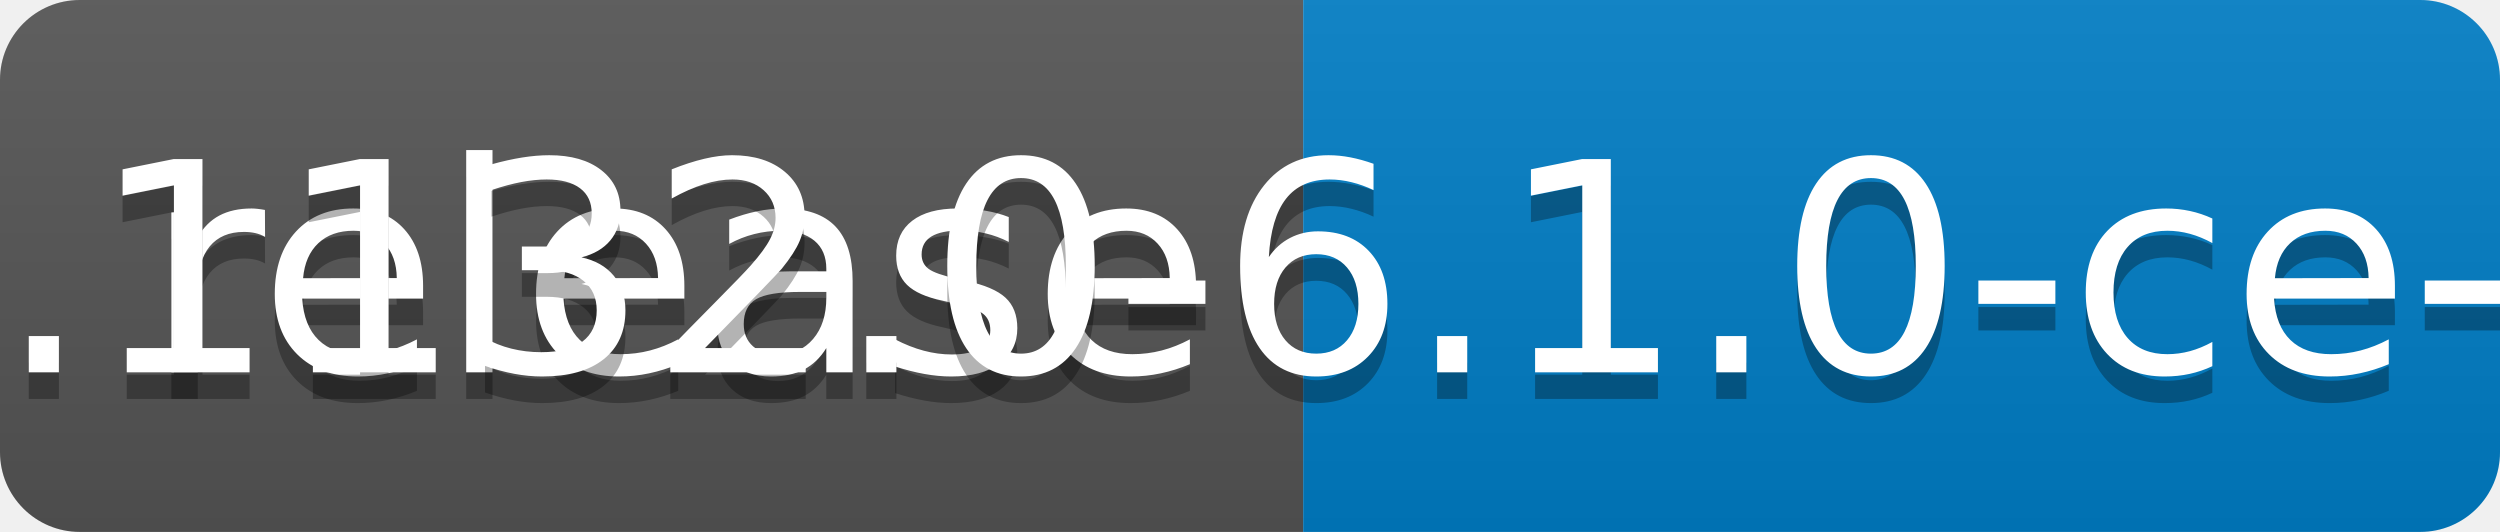
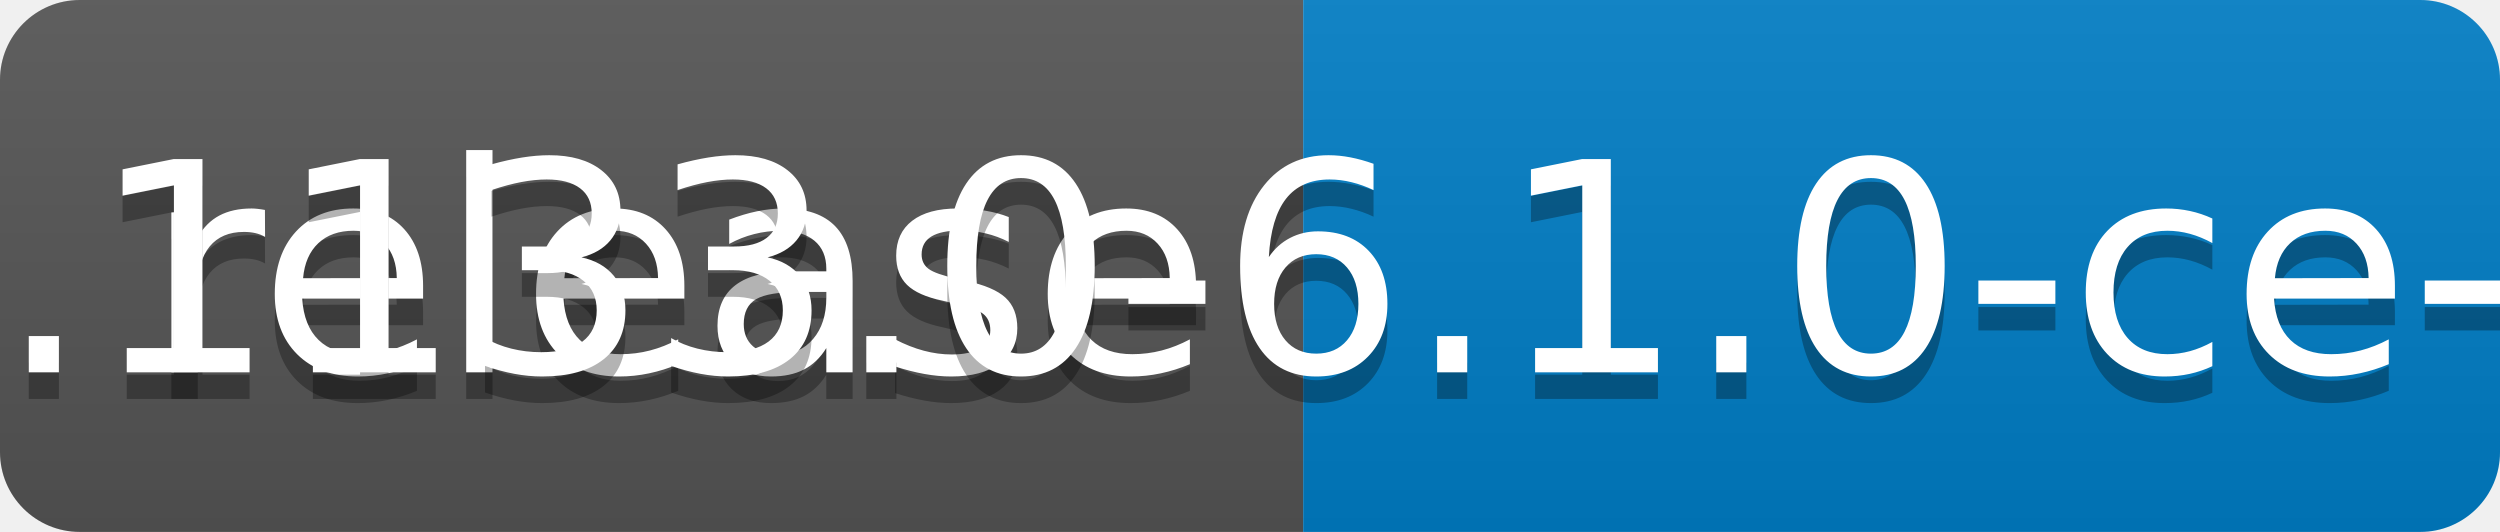
<svg xmlns="http://www.w3.org/2000/svg" width="94" height="20">
  <linearGradient id="b" x2="0" y2="100%">
    <stop offset="0" stop-color="#bbb" stop-opacity=".1" />
    <stop offset="1" stop-opacity=".1" />
  </linearGradient>
  <clipPath id="a">
    <rect width="94" height="20" rx="3" fill="#fff" />
  </clipPath>
  <g clip-path="url(#a)">
    <path fill="#555" d="M0 0h49v20H0z" />
    <path fill="#007ec6" d="M49 0h45v20H49z" />
    <path fill="url(#b)" d="M0 0h94v20H0z" />
  </g>
  <g fill="#fff" text-anchor="middle" font-family="DejaVu Sans,Verdana,Geneva,sans-serif" font-size="110">
    <text x="255" y="150" fill="#010101" fill-opacity=".3" transform="scale(.1)" textLength="390">release</text>
    <text x="255" y="140" transform="scale(.1)" textLength="390">release</text>
-     <text x="705" y="150" fill="#010101" fill-opacity=".3" transform="scale(.1)" textLength="350">v0.1132.0-6.1.0-ce-SNAPSHOT</text>
-     <text x="705" y="140" transform="scale(.1)" textLength="350">v0.1132.0-6.1.0-ce-SNAPSHOT</text>
+     <text x="705" y="150" fill="#010101" fill-opacity=".3" transform="scale(.1)" textLength="350">v0.1133.0-6.1.0-ce-SNAPSHOT</text>
+     <text x="705" y="140" transform="scale(.1)" textLength="350">v0.1133.0-6.1.0-ce-SNAPSHOT</text>
  </g>
</svg>
